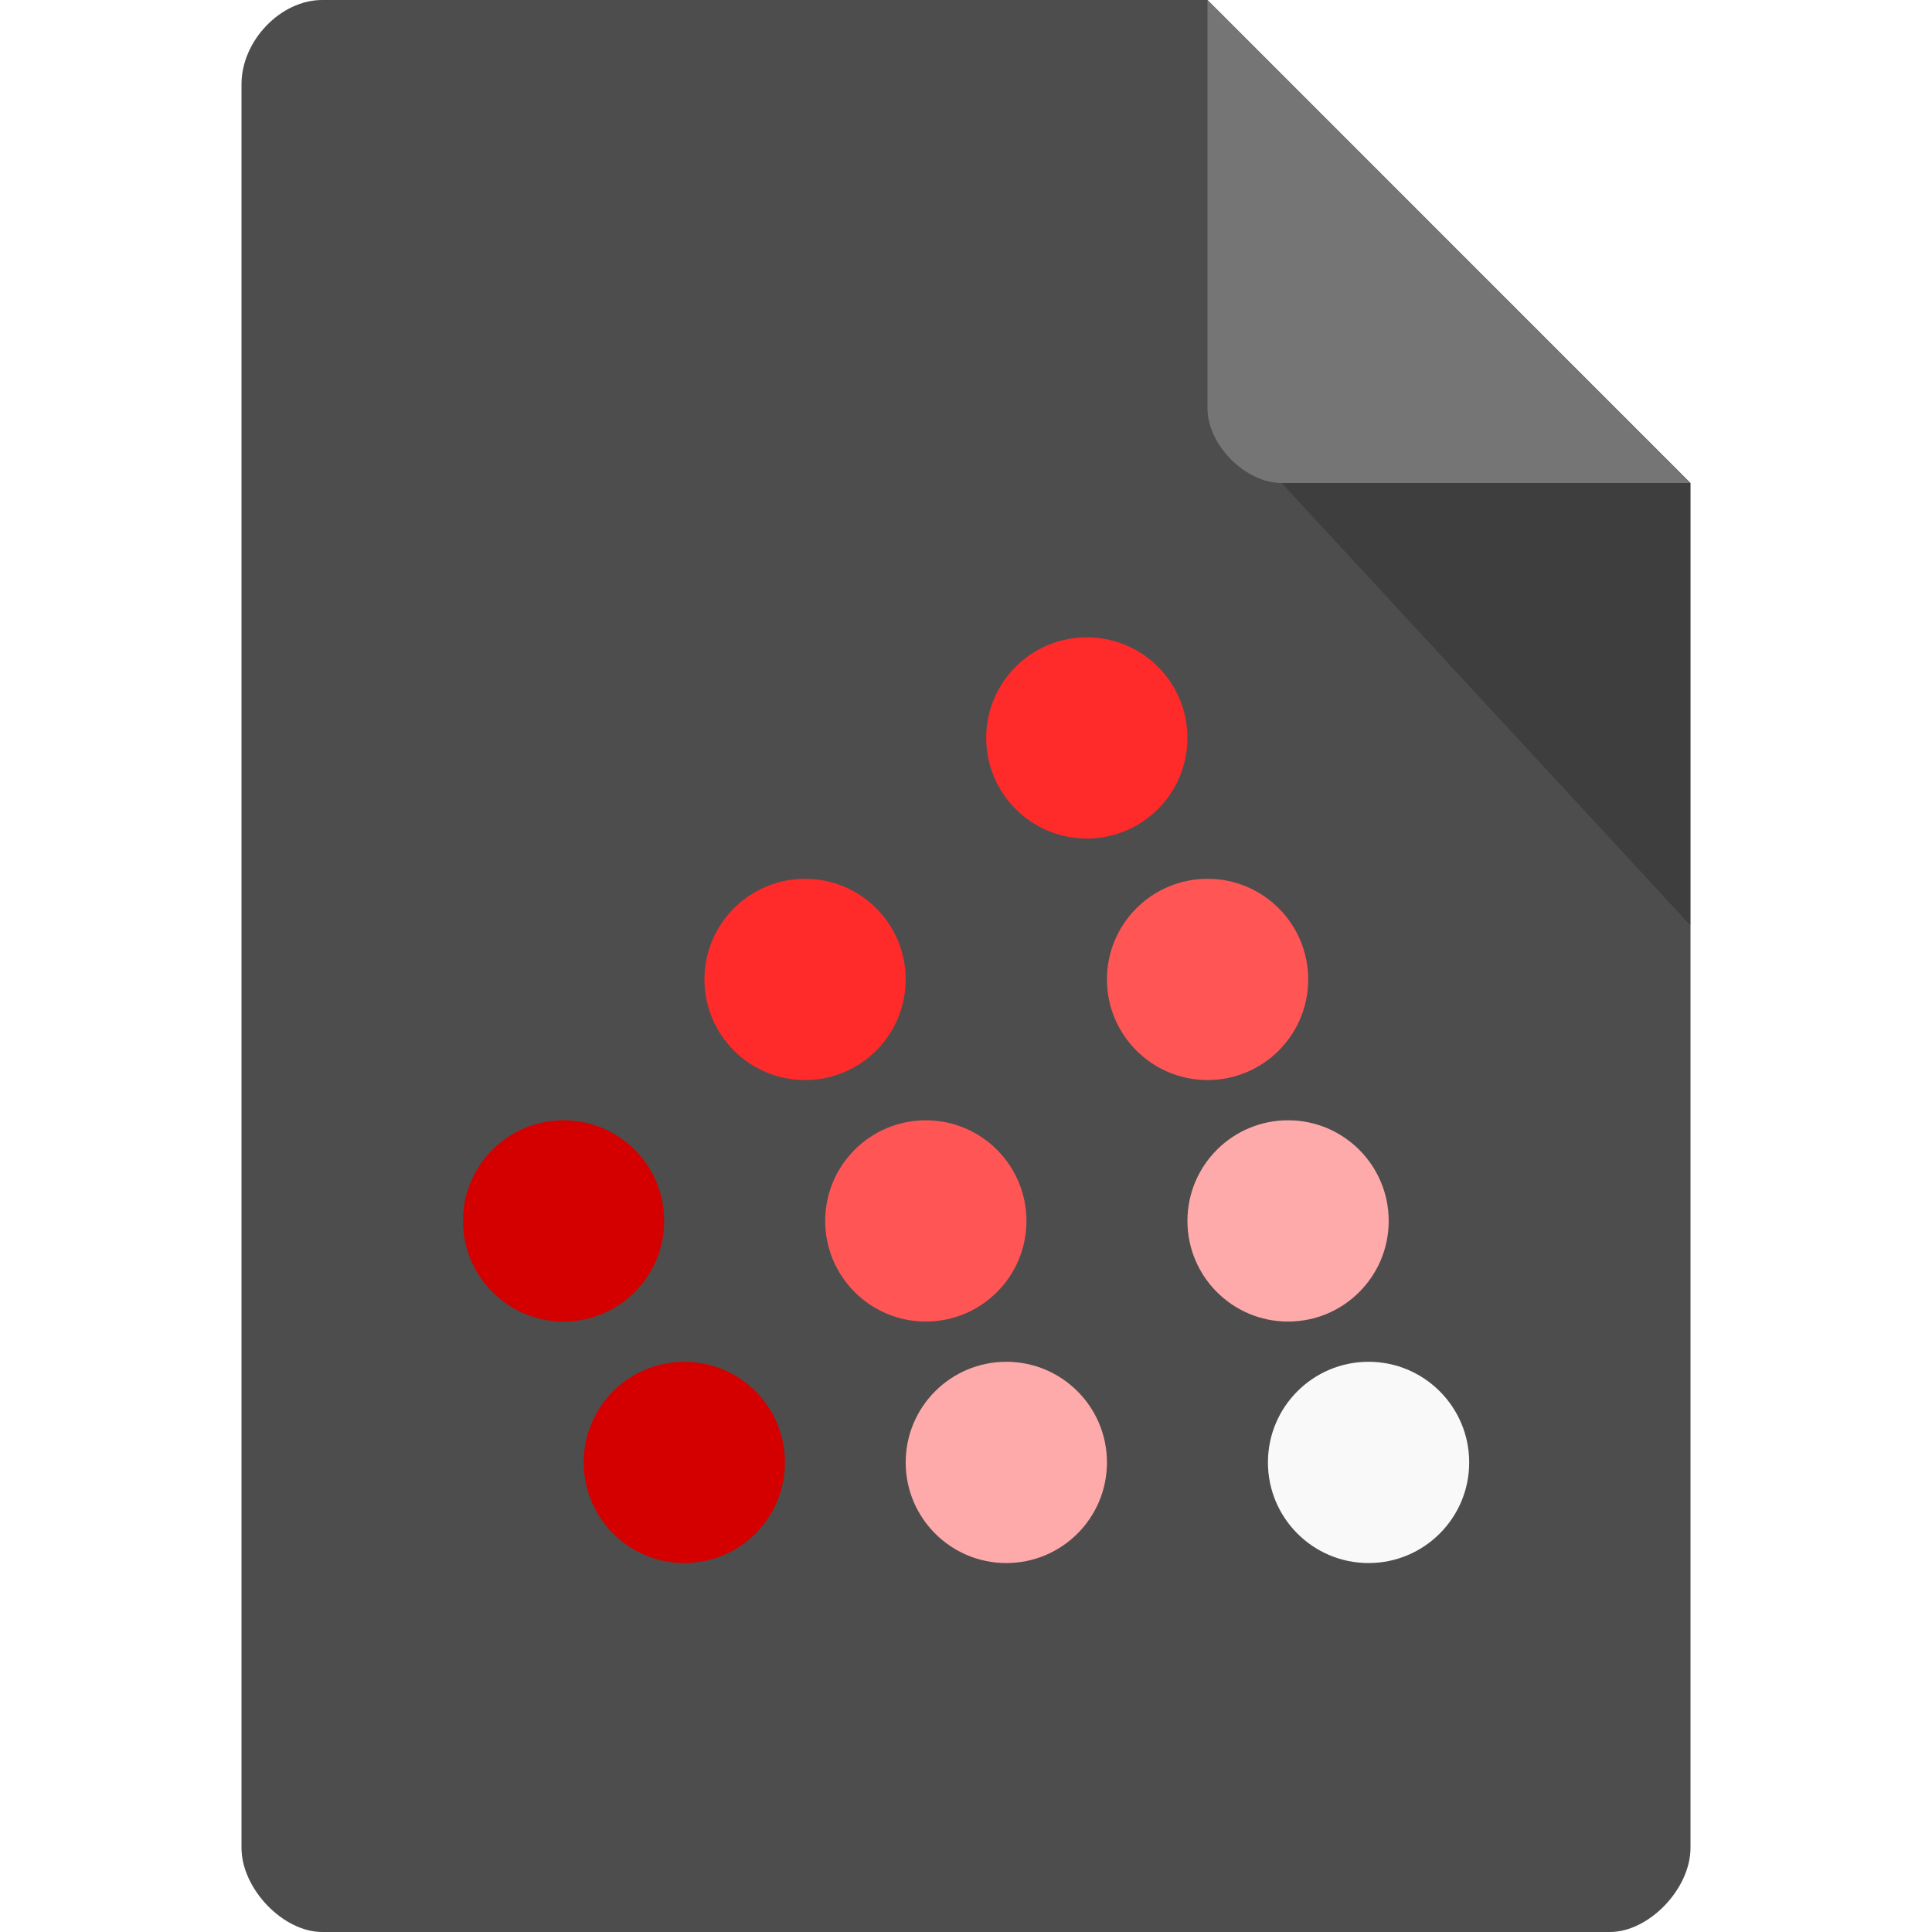
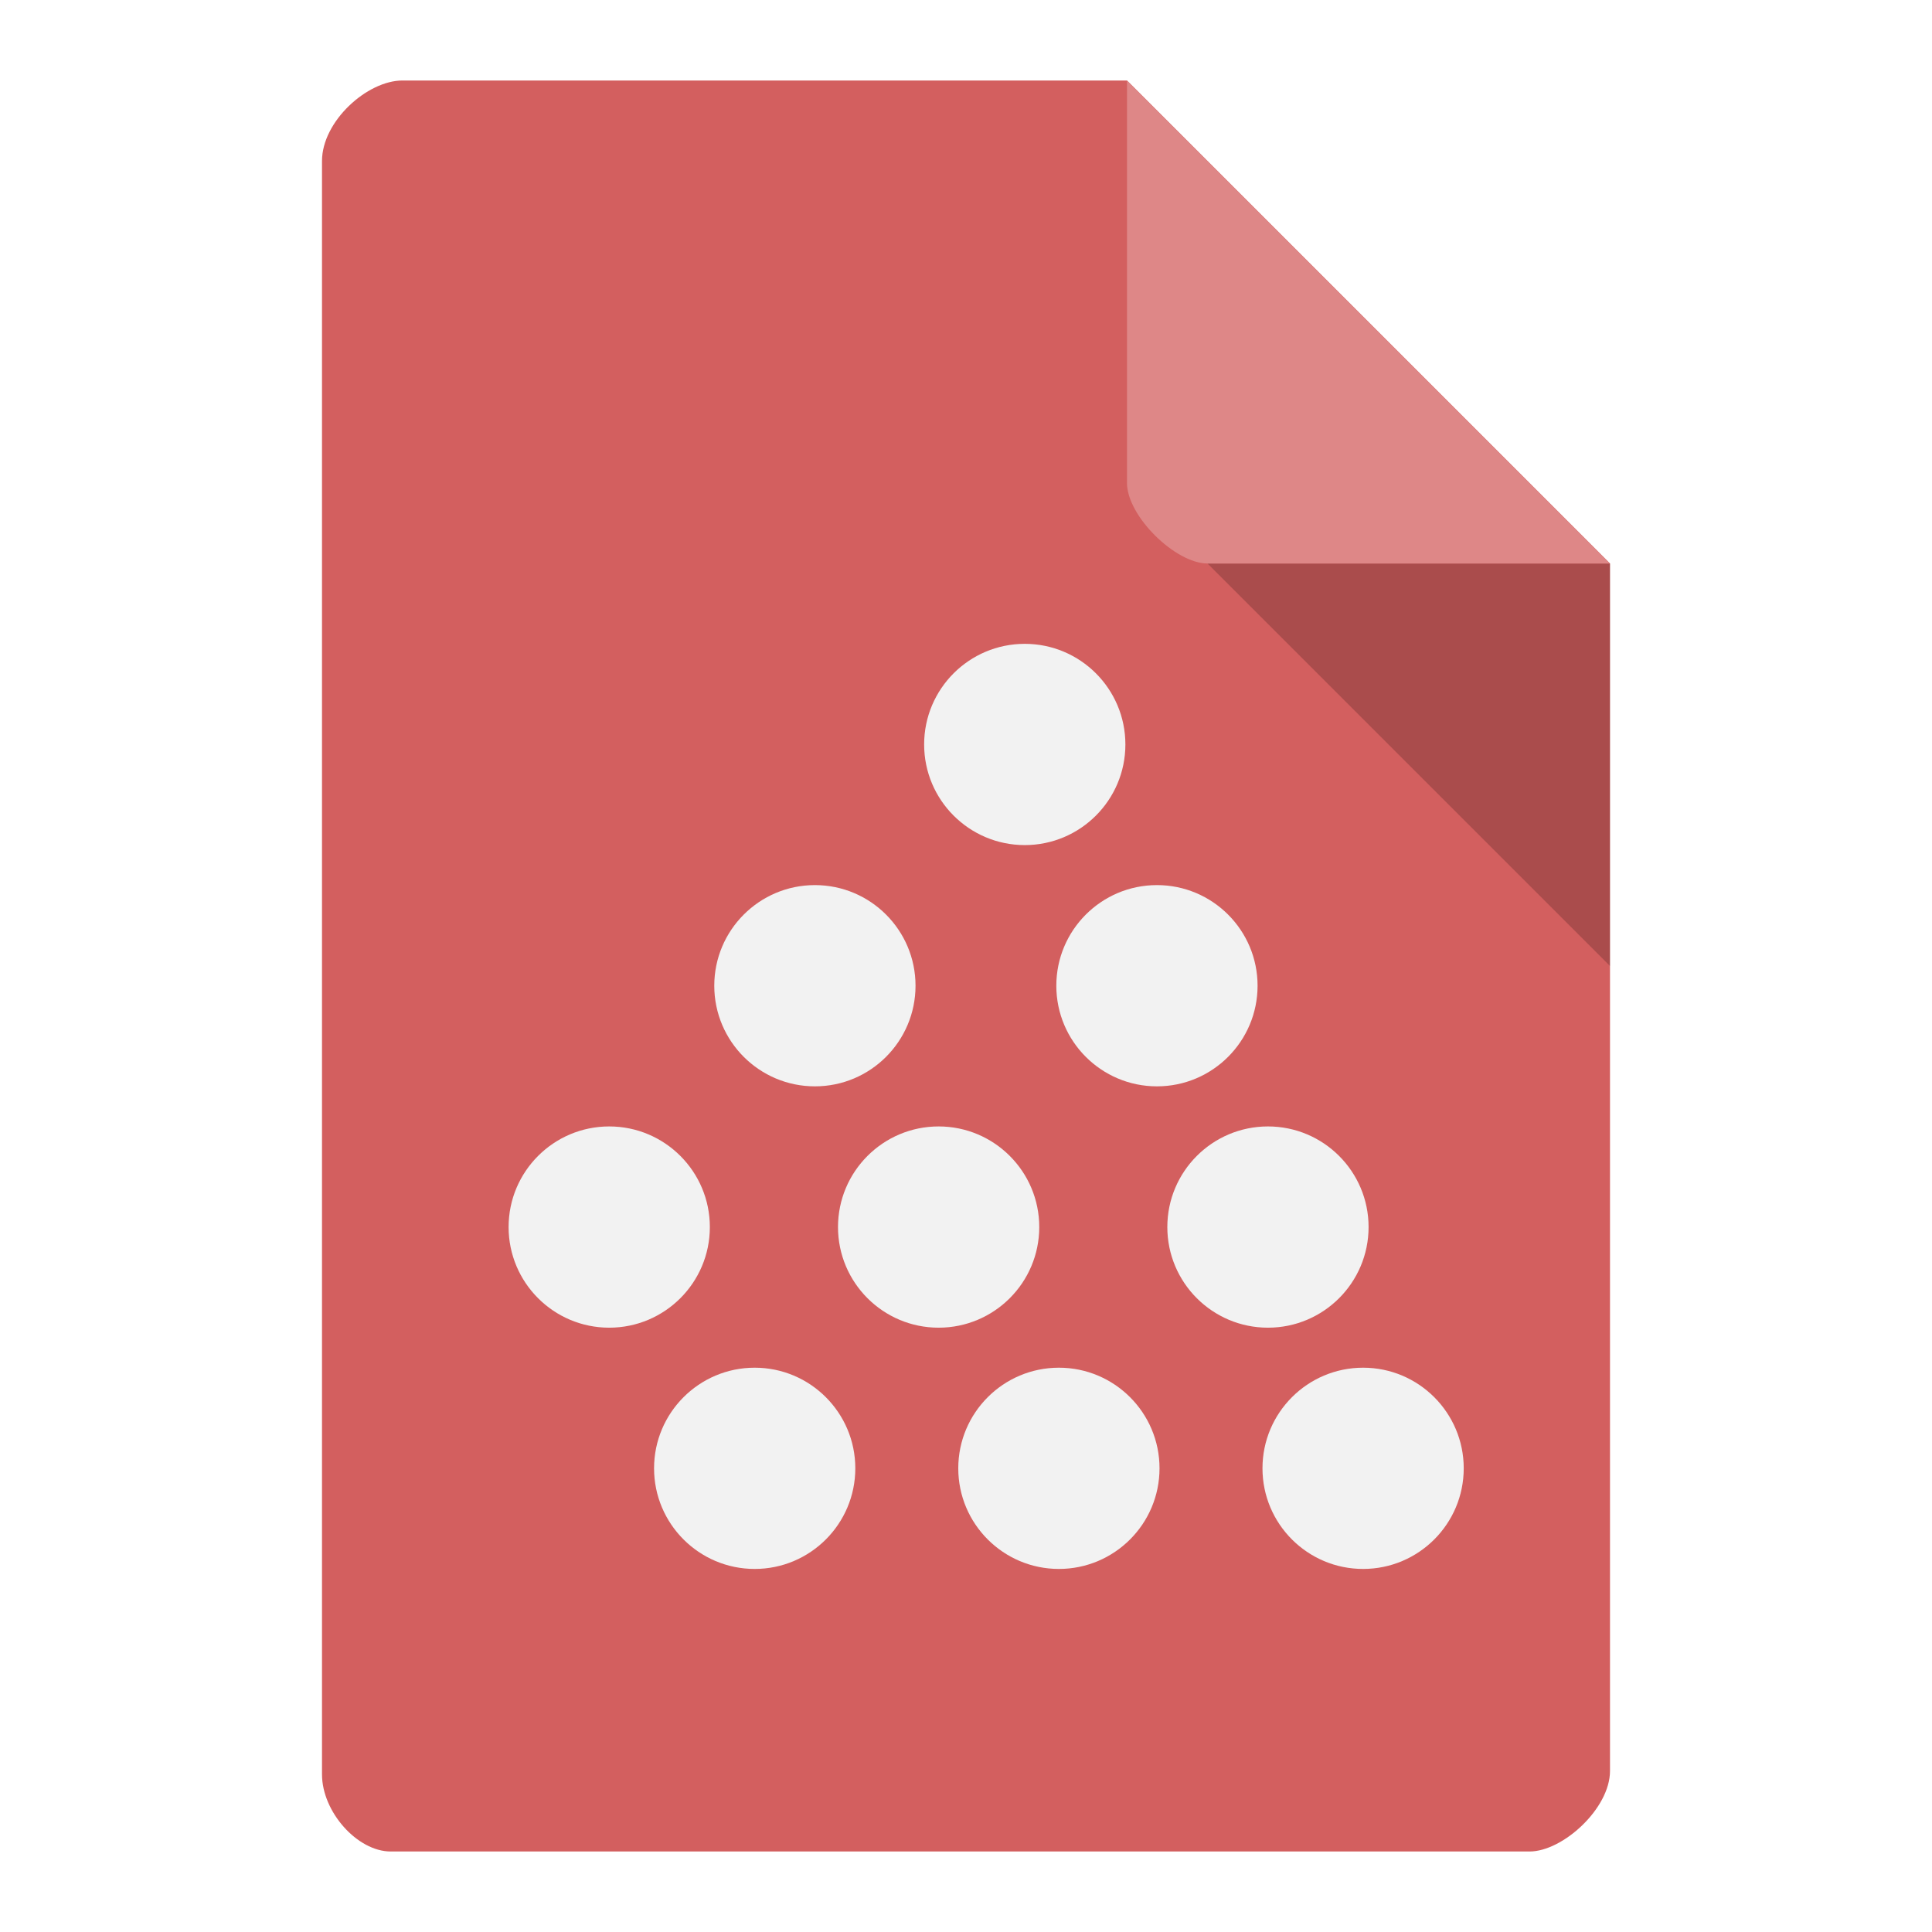
<svg xmlns="http://www.w3.org/2000/svg" width="24" height="24" viewBox="0 0 24 24" id="svg2" version="1.1">
  <defs id="defs30" />
-   <path style="fill:#4d4d4d;fill-opacity:1" d="M 4.002,0 C 3.486,0 3,0.507 3,1.045 l 0,21.91 c 0,0.507 0.516,1.045 1.002,1.045 l 15.996,0 C 20.484,24.001 21,23.463 21,22.955 L 21,6 15,0 Z" id="path4-7" />
-   <path style="fill:#000000;fill-opacity:0.196" d="m 15.875,4.998 0.023,0.029 0.06,-0.029 z M 15.92,6 l 5.08,5.496 0,-5.496 z" id="path6" />
-   <path style="fill:#757575;fill-opacity:1" d="m 15,0 5.995,6 -5.076,0 C 15.47,6 15,5.524 15,5.076 Z" id="path8" />
-   <g transform="matrix(0.499995,0,0,0.499995,-0.2488679,2.416861)" id="g47-7">
-     <path transform="matrix(0.4638365,0,0,0.5230496,46.60377,4.085107)" d="m -35.797,18 c 0,2.64 -2.413,4.78 -5.39,4.78 -2.977,0 -5.39,-2.14 -5.39,-4.78 0,-2.64 2.413,-4.78 5.39,-4.78 2.977,0 5.39,2.14 5.39,4.78 z" style="fill:#ff2a2a;fill-opacity:1;fill-rule:nonzero;stroke:none" id="path49-3" />
-     <path d="m -35.797,18 c 0,2.64 -2.413,4.78 -5.39,4.78 -2.977,0 -5.39,-2.14 -5.39,-4.78 0,-2.64 2.413,-4.78 5.39,-4.78 2.977,0 5.39,2.14 5.39,4.78 z" transform="matrix(0.4638365,0,0,0.5230496,39.60377,10.08511)" style="fill:#ff2a2a;fill-opacity:1;fill-rule:nonzero;stroke:none" id="path51-7" />
-     <path transform="matrix(0.4638365,0,0,0.5230496,33.60377,16.08511)" d="m -35.797,18 c 0,2.64 -2.413,4.78 -5.39,4.78 -2.977,0 -5.39,-2.14 -5.39,-4.78 0,-2.64 2.413,-4.78 5.39,-4.78 2.977,0 5.39,2.14 5.39,4.78 z" style="fill:#d40000;fill-opacity:1;fill-rule:nonzero;stroke:none" id="path53-4" />
-     <path d="m -35.797,18 c 0,2.64 -2.413,4.78 -5.39,4.78 -2.977,0 -5.39,-2.14 -5.39,-4.78 0,-2.64 2.413,-4.78 5.39,-4.78 2.977,0 5.39,2.14 5.39,4.78 z" transform="matrix(0.4638365,0,0,0.5230496,42.60377,16.08511)" style="fill:#ff5555;fill-opacity:1;fill-rule:nonzero;stroke:none" id="path55-1" />
-     <path transform="matrix(0.4638365,0,0,0.5230496,49.60377,10.08511)" d="m -35.797,18 c 0,2.64 -2.413,4.78 -5.39,4.78 -2.977,0 -5.39,-2.14 -5.39,-4.78 0,-2.64 2.413,-4.78 5.39,-4.78 2.977,0 5.39,2.14 5.39,4.78 z" style="fill:#ff5555;fill-opacity:1;fill-rule:nonzero;stroke:none" id="path57-4" />
-     <path d="m -35.797,18 c 0,2.64 -2.413,4.78 -5.39,4.78 -2.977,0 -5.39,-2.14 -5.39,-4.78 0,-2.64 2.413,-4.78 5.39,-4.78 2.977,0 5.39,2.14 5.39,4.78 z" transform="matrix(0.4638365,0,0,0.5230496,51.60377,16.08511)" style="fill:#ffaaaa;fill-opacity:1;fill-rule:nonzero;stroke:none" id="path59-4" />
-     <path transform="matrix(0.4638365,0,0,0.5230496,53.60377,22.08511)" d="m -35.797,18 c 0,2.64 -2.413,4.78 -5.39,4.78 -2.977,0 -5.39,-2.14 -5.39,-4.78 0,-2.64 2.413,-4.78 5.39,-4.78 2.977,0 5.39,2.14 5.39,4.78 z" style="fill:#f9f9f9;fill-opacity:1;fill-rule:nonzero;stroke:none" id="path61-3" />
-     <path transform="matrix(0.4638365,0,0,0.5230496,44.60377,22.08511)" d="m -35.797,18 c 0,2.64 -2.413,4.78 -5.39,4.78 -2.977,0 -5.39,-2.14 -5.39,-4.78 0,-2.64 2.413,-4.78 5.39,-4.78 2.977,0 5.39,2.14 5.39,4.78 z" style="fill:#ffaaaa;fill-opacity:1;fill-rule:nonzero;stroke:none" id="path63-7" />
-     <path d="m -35.797,18 c 0,2.64 -2.413,4.78 -5.39,4.78 -2.977,0 -5.39,-2.14 -5.39,-4.78 0,-2.64 2.413,-4.78 5.39,-4.78 2.977,0 5.39,2.14 5.39,4.78 z" transform="matrix(0.4638365,0,0,0.5230496,36.60377,22.08511)" style="fill:#d40000;fill-opacity:1;fill-rule:nonzero;stroke:none" id="path65-3" />
-   </g>
+   <path style="fill:#d35f5f;fill-opacity:1" d="M 5,1 C 4.561,1 4,1.507 4,2 L 4,22.042 C 4,22.507 4.439,23 4.854,23 L 19,23 c 0.414,0 1,-0.535 1,-1 L 20,7 14,1 Z" id="path4-7" />
+   <path style="fill:#000000;fill-opacity:0.196" d="m 14.778,5.581 0.021,0.027 0.053,-0.027 z M 15,7 l 5,5 0,-5 z" id="path6" />
+   <path style="fill:#de8787;fill-opacity:1" d="m 14,1 6,6 -5,0 C 14.601,7 14,6.411 14,6 Z" id="path8" />
+   <path id="path49-3" style="fill:#f2f2f2;fill-opacity:1;fill-rule:nonzero;stroke:none" d="m 13.98,9.248 c 0,0.69 -0.56,1.25 -1.25,1.25 -0.69,0 -1.25,-0.56 -1.25,-1.25 0,-0.69 0.56,-1.25 1.25,-1.25 0.69,0 1.25,0.56 1.25,1.25 z" />
+   <path id="path51-7" style="fill:#f2f2f2;fill-opacity:1;fill-rule:nonzero;stroke:none" d="m 11.373,12.245 c 0,0.69 -0.56,1.25 -1.25,1.25 -0.69,0 -1.25,-0.56 -1.25,-1.25 0,-0.69 0.56,-1.25 1.25,-1.25 0.69,0 1.25,0.56 1.25,1.25 z" />
+   <path id="path53-4" style="fill:#f2f2f2;fill-opacity:1;fill-rule:nonzero;stroke:none" d="m 8.818,15.243 c 0,0.69 -0.56,1.25 -1.25,1.25 -0.69,0 -1.25,-0.56 -1.25,-1.25 0,-0.69 0.56,-1.25 1.25,-1.25 0.69,0 1.25,0.56 1.25,1.25 z" />
+   <path id="path55-1" style="fill:#f2f2f2;fill-opacity:1;fill-rule:nonzero;stroke:none" d="m 12.91,15.243 c 0,0.69 -0.56,1.25 -1.25,1.25 -0.69,0 -1.25,-0.56 -1.25,-1.25 0,-0.69 0.56,-1.25 1.25,-1.25 0.69,0 1.25,0.56 1.25,1.25 z" />
+   <path id="path57-4" style="fill:#f2f2f2;fill-opacity:1;fill-rule:nonzero;stroke:none" d="m 15.622,12.245 c 0,0.69 -0.56,1.25 -1.25,1.25 -0.69,0 -1.25,-0.56 -1.25,-1.25 0,-0.69 0.56,-1.25 1.25,-1.25 0.69,0 1.25,0.56 1.25,1.25 z" />
+   <path id="path59-4" style="fill:#f2f2f2;fill-opacity:1;fill-rule:nonzero;stroke:none" d="m 17.001,15.243 c 0,0.69 -0.56,1.25 -1.25,1.25 -0.69,0 -1.25,-0.56 -1.25,-1.25 0,-0.69 0.56,-1.25 1.25,-1.25 0.69,0 1.25,0.56 1.25,1.25 z" />
+   <path id="path61-3" style="fill:#f2f2f2;fill-opacity:1;fill-rule:nonzero;stroke:none" d="m 18.183,18.24 c 0,0.69 -0.56,1.25 -1.25,1.25 -0.69,0 -1.25,-0.56 -1.25,-1.25 0,-0.69 0.56,-1.25 1.25,-1.25 0.69,0 1.25,0.56 1.25,1.25 z" />
+   <path id="path63-7" style="fill:#f2f2f2;fill-opacity:1;fill-rule:nonzero;stroke:none" d="m 14.404,18.24 c 0,0.69 -0.56,1.25 -1.25,1.25 -0.69,0 -1.25,-0.56 -1.25,-1.25 0,-0.69 0.56,-1.25 1.25,-1.25 0.69,0 1.25,0.56 1.25,1.25 z" />
+   <path id="path65-3" style="fill:#f2f2f2;fill-opacity:1;fill-rule:nonzero;stroke:none" d="m 10.625,18.24 c 0,0.69 -0.56,1.25 -1.25,1.25 -0.69,0 -1.25,-0.56 -1.25,-1.25 0,-0.69 0.56,-1.25 1.25,-1.25 0.69,0 1.25,0.56 1.25,1.25 z" />
</svg>
